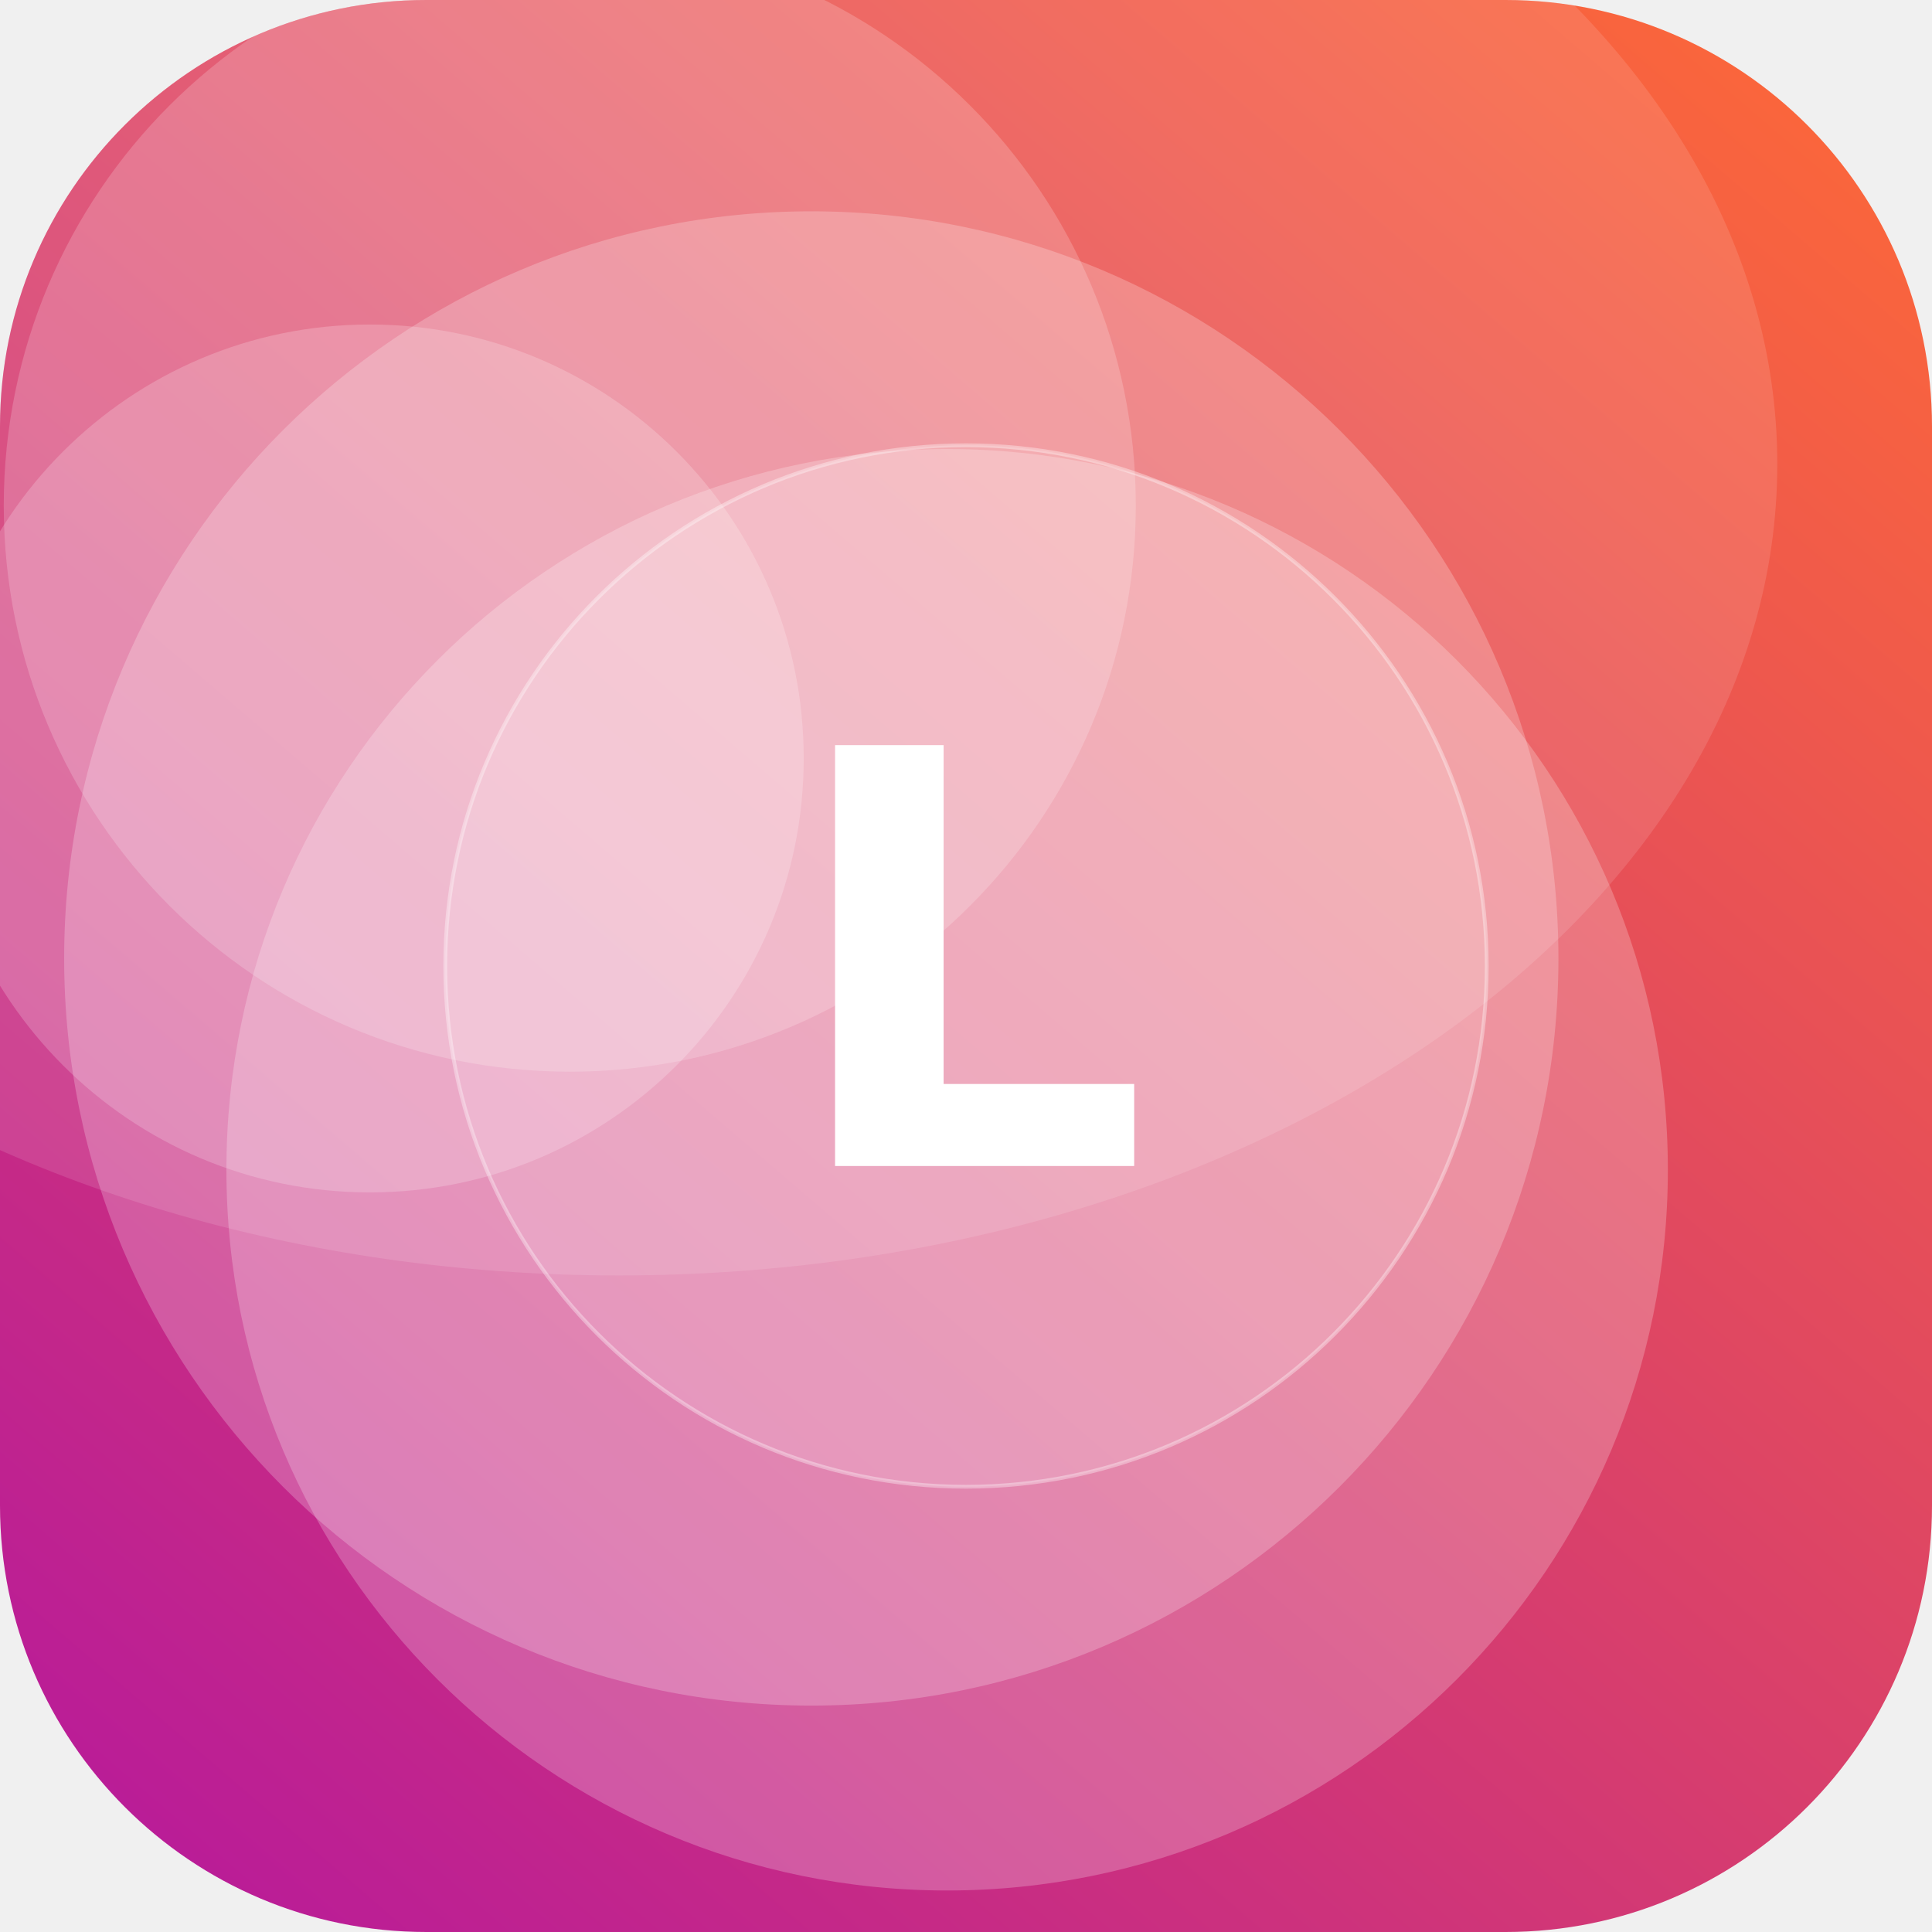
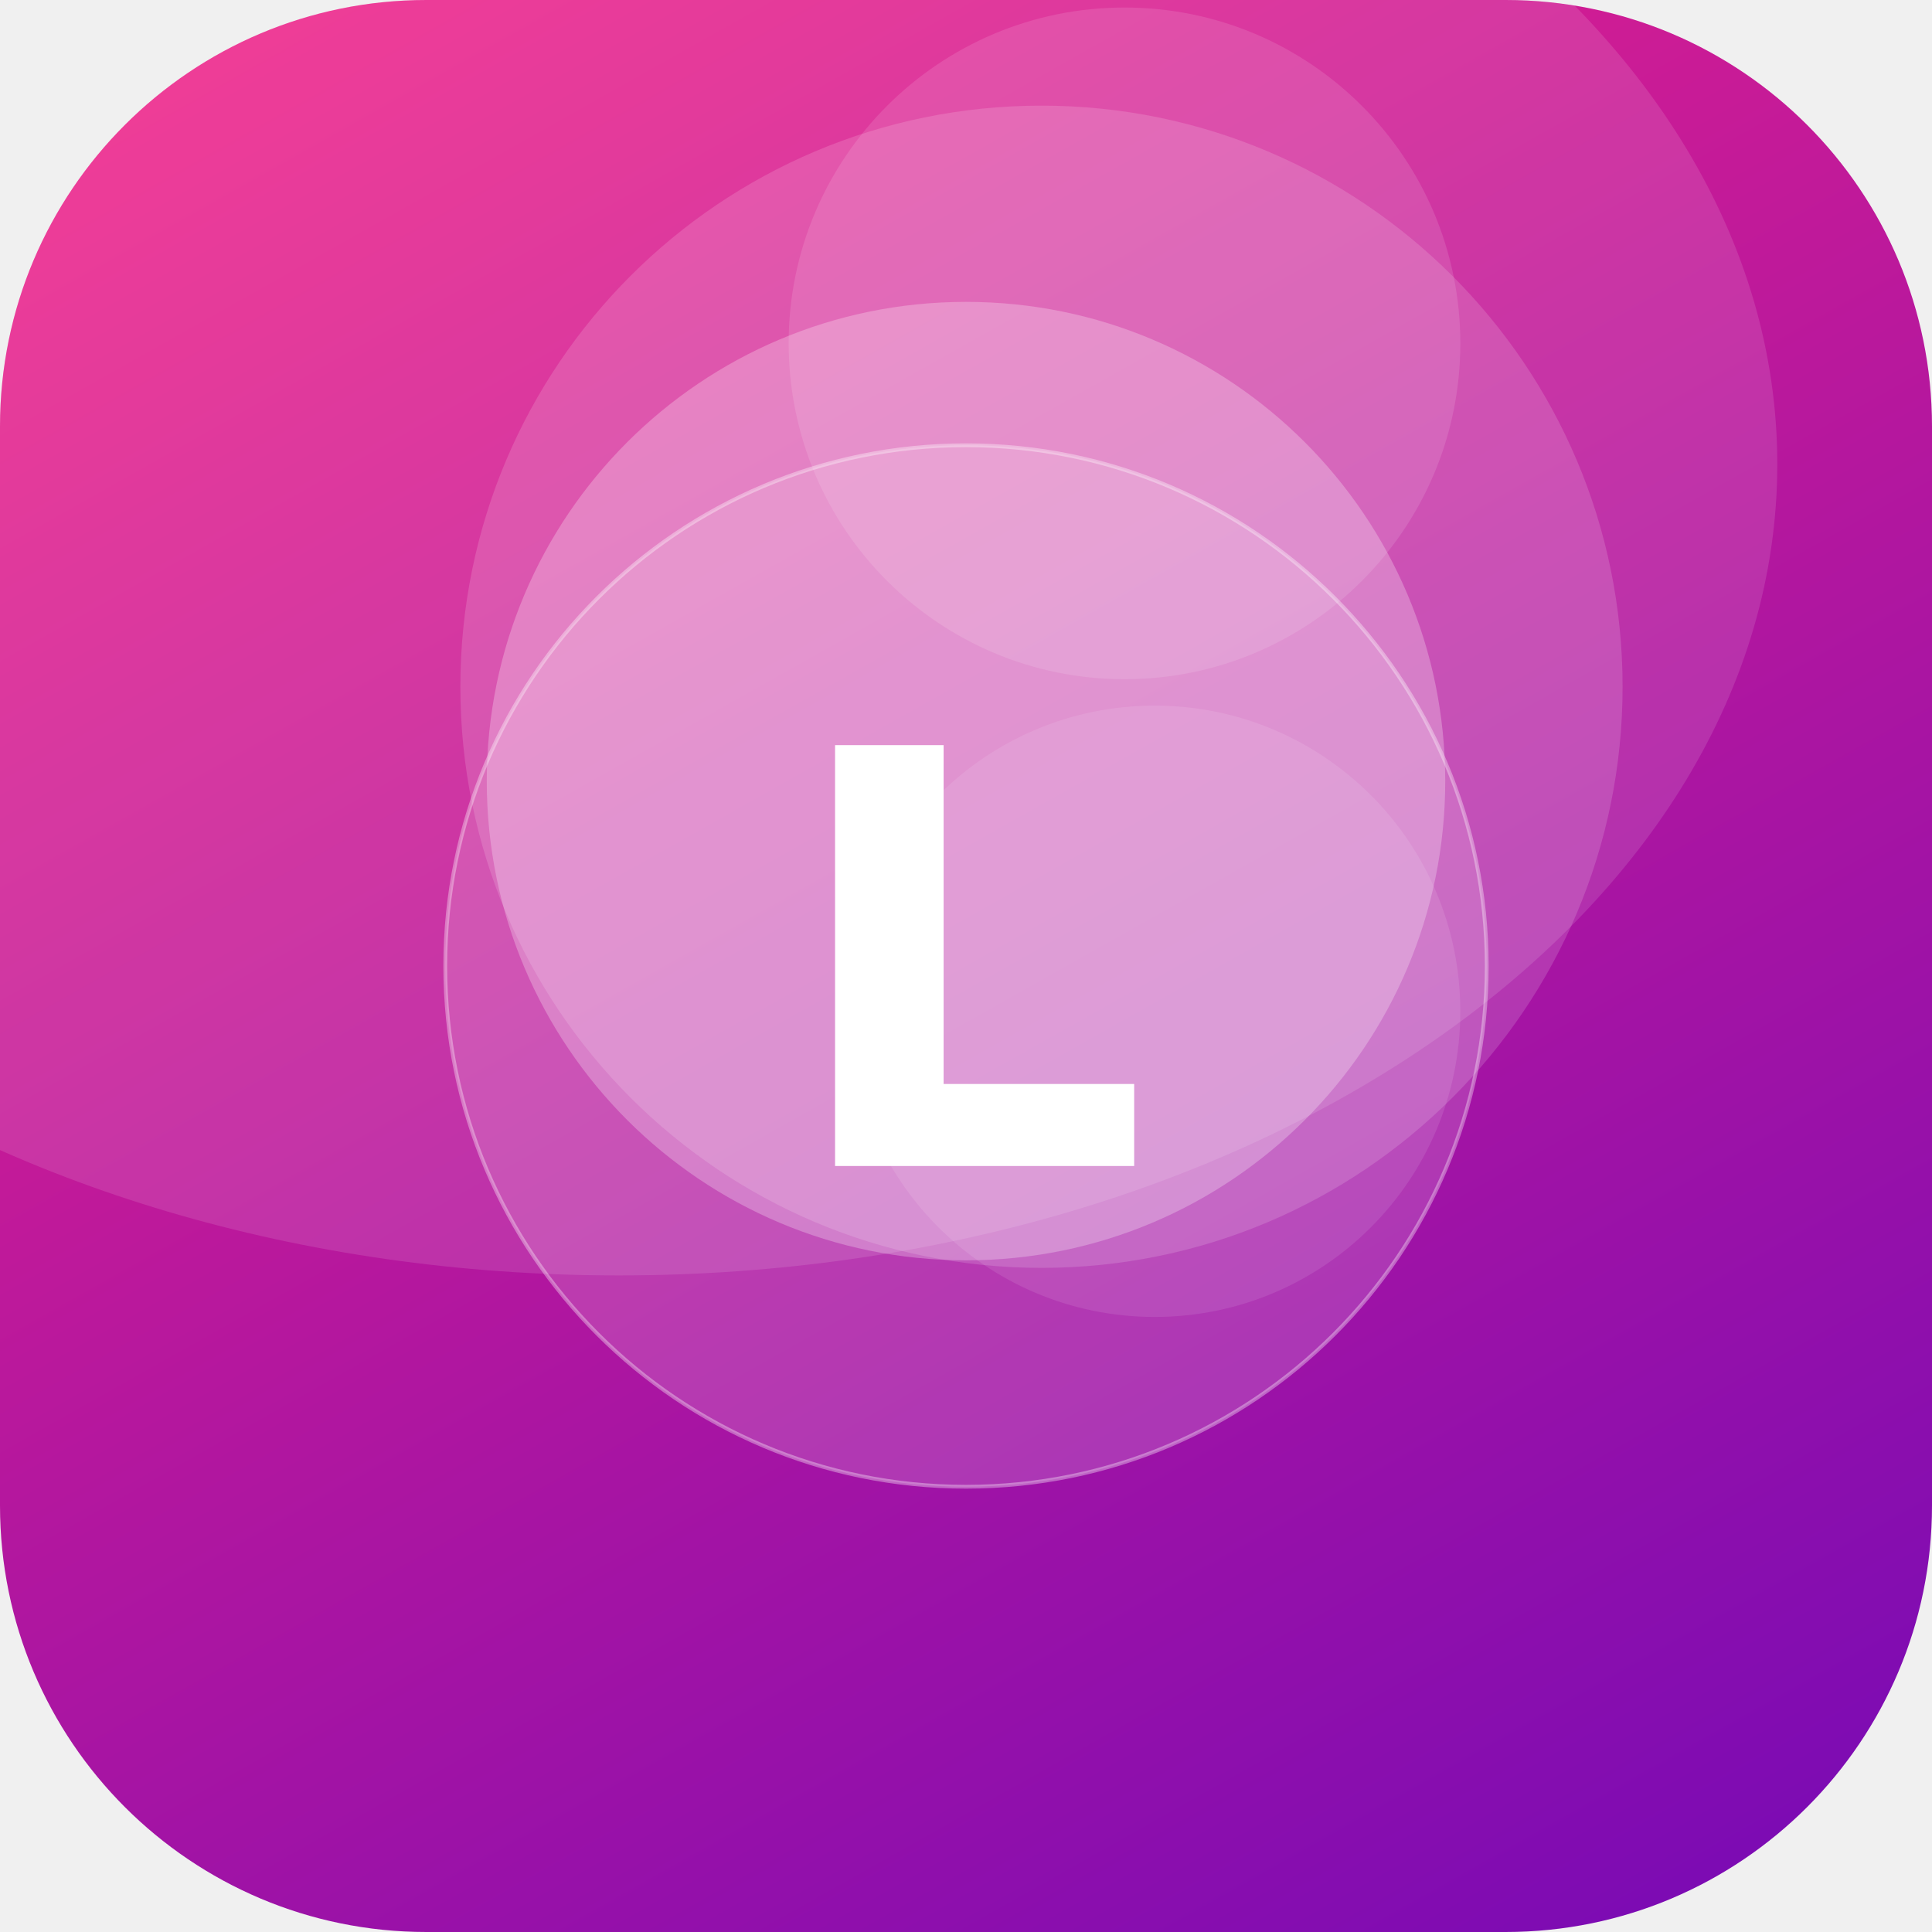
<svg xmlns="http://www.w3.org/2000/svg" width="512" height="512" viewBox="0 0 512 512">
  <defs>
-     <linearGradient id="g" x1="0" y1="0" x2="1" y2="1" gradientTransform="rotate(85 0.5 0.5)">
-       <stop offset="0" stop-color="#FF6B35" />
-       <stop offset="1" stop-color="#B5179E" />
+     <linearGradient id="g" x1="0" y1="0" x2="1" y2="1" gradientTransform="rotate(15 0.5 0.5)">
+       <stop offset="0" stop-color="#F72585" />
+       <stop offset="1" stop-color="#7209B7" />
    </linearGradient>
    <clipPath id="c">
      <rect width="512" height="512" rx="113" />
    </clipPath>
  </defs>
  <g clip-path="url(#c)">
    <rect width="512" height="512" fill="url(#g)" />
-     <circle cx="151" cy="134" r="150" fill="#FFFFFF" fill-opacity="0.19" />
-     <circle cx="251" cy="310" r="191" fill="#FFFFFF" fill-opacity="0.23" />
-     <circle cx="215" cy="254" r="198" fill="#FFFFFF" fill-opacity="0.23" />
-     <circle cx="98" cy="201" r="115" fill="#FFFFFF" fill-opacity="0.20" />
+     <circle cx="276" cy="182" r="154" fill="#FFFFFF" fill-opacity="0.15" />
+     <circle cx="306" cy="268" r="81" fill="#FFFFFF" fill-opacity="0.10" />
+     <circle cx="298" cy="91" r="89" fill="#FFFFFF" fill-opacity="0.12" />
+     <circle cx="256" cy="207" r="127" fill="#FFFFFF" fill-opacity="0.26" />
    <ellipse cx="164" cy="123" rx="307" ry="215" fill="#FFFFFF" fill-opacity="0.12" />
    <circle cx="256" cy="256" r="138" fill="#FFFFFF" fill-opacity="0.16" stroke="#FFFFFF" stroke-opacity="0.35" />
    <text x="50%" y="50%" dy="53" text-anchor="middle" font-family="DejaVu Sans, Helvetica, Arial, sans-serif" font-weight="bold" font-size="153" fill="#FFFFFF">L</text>
  </g>
</svg>
